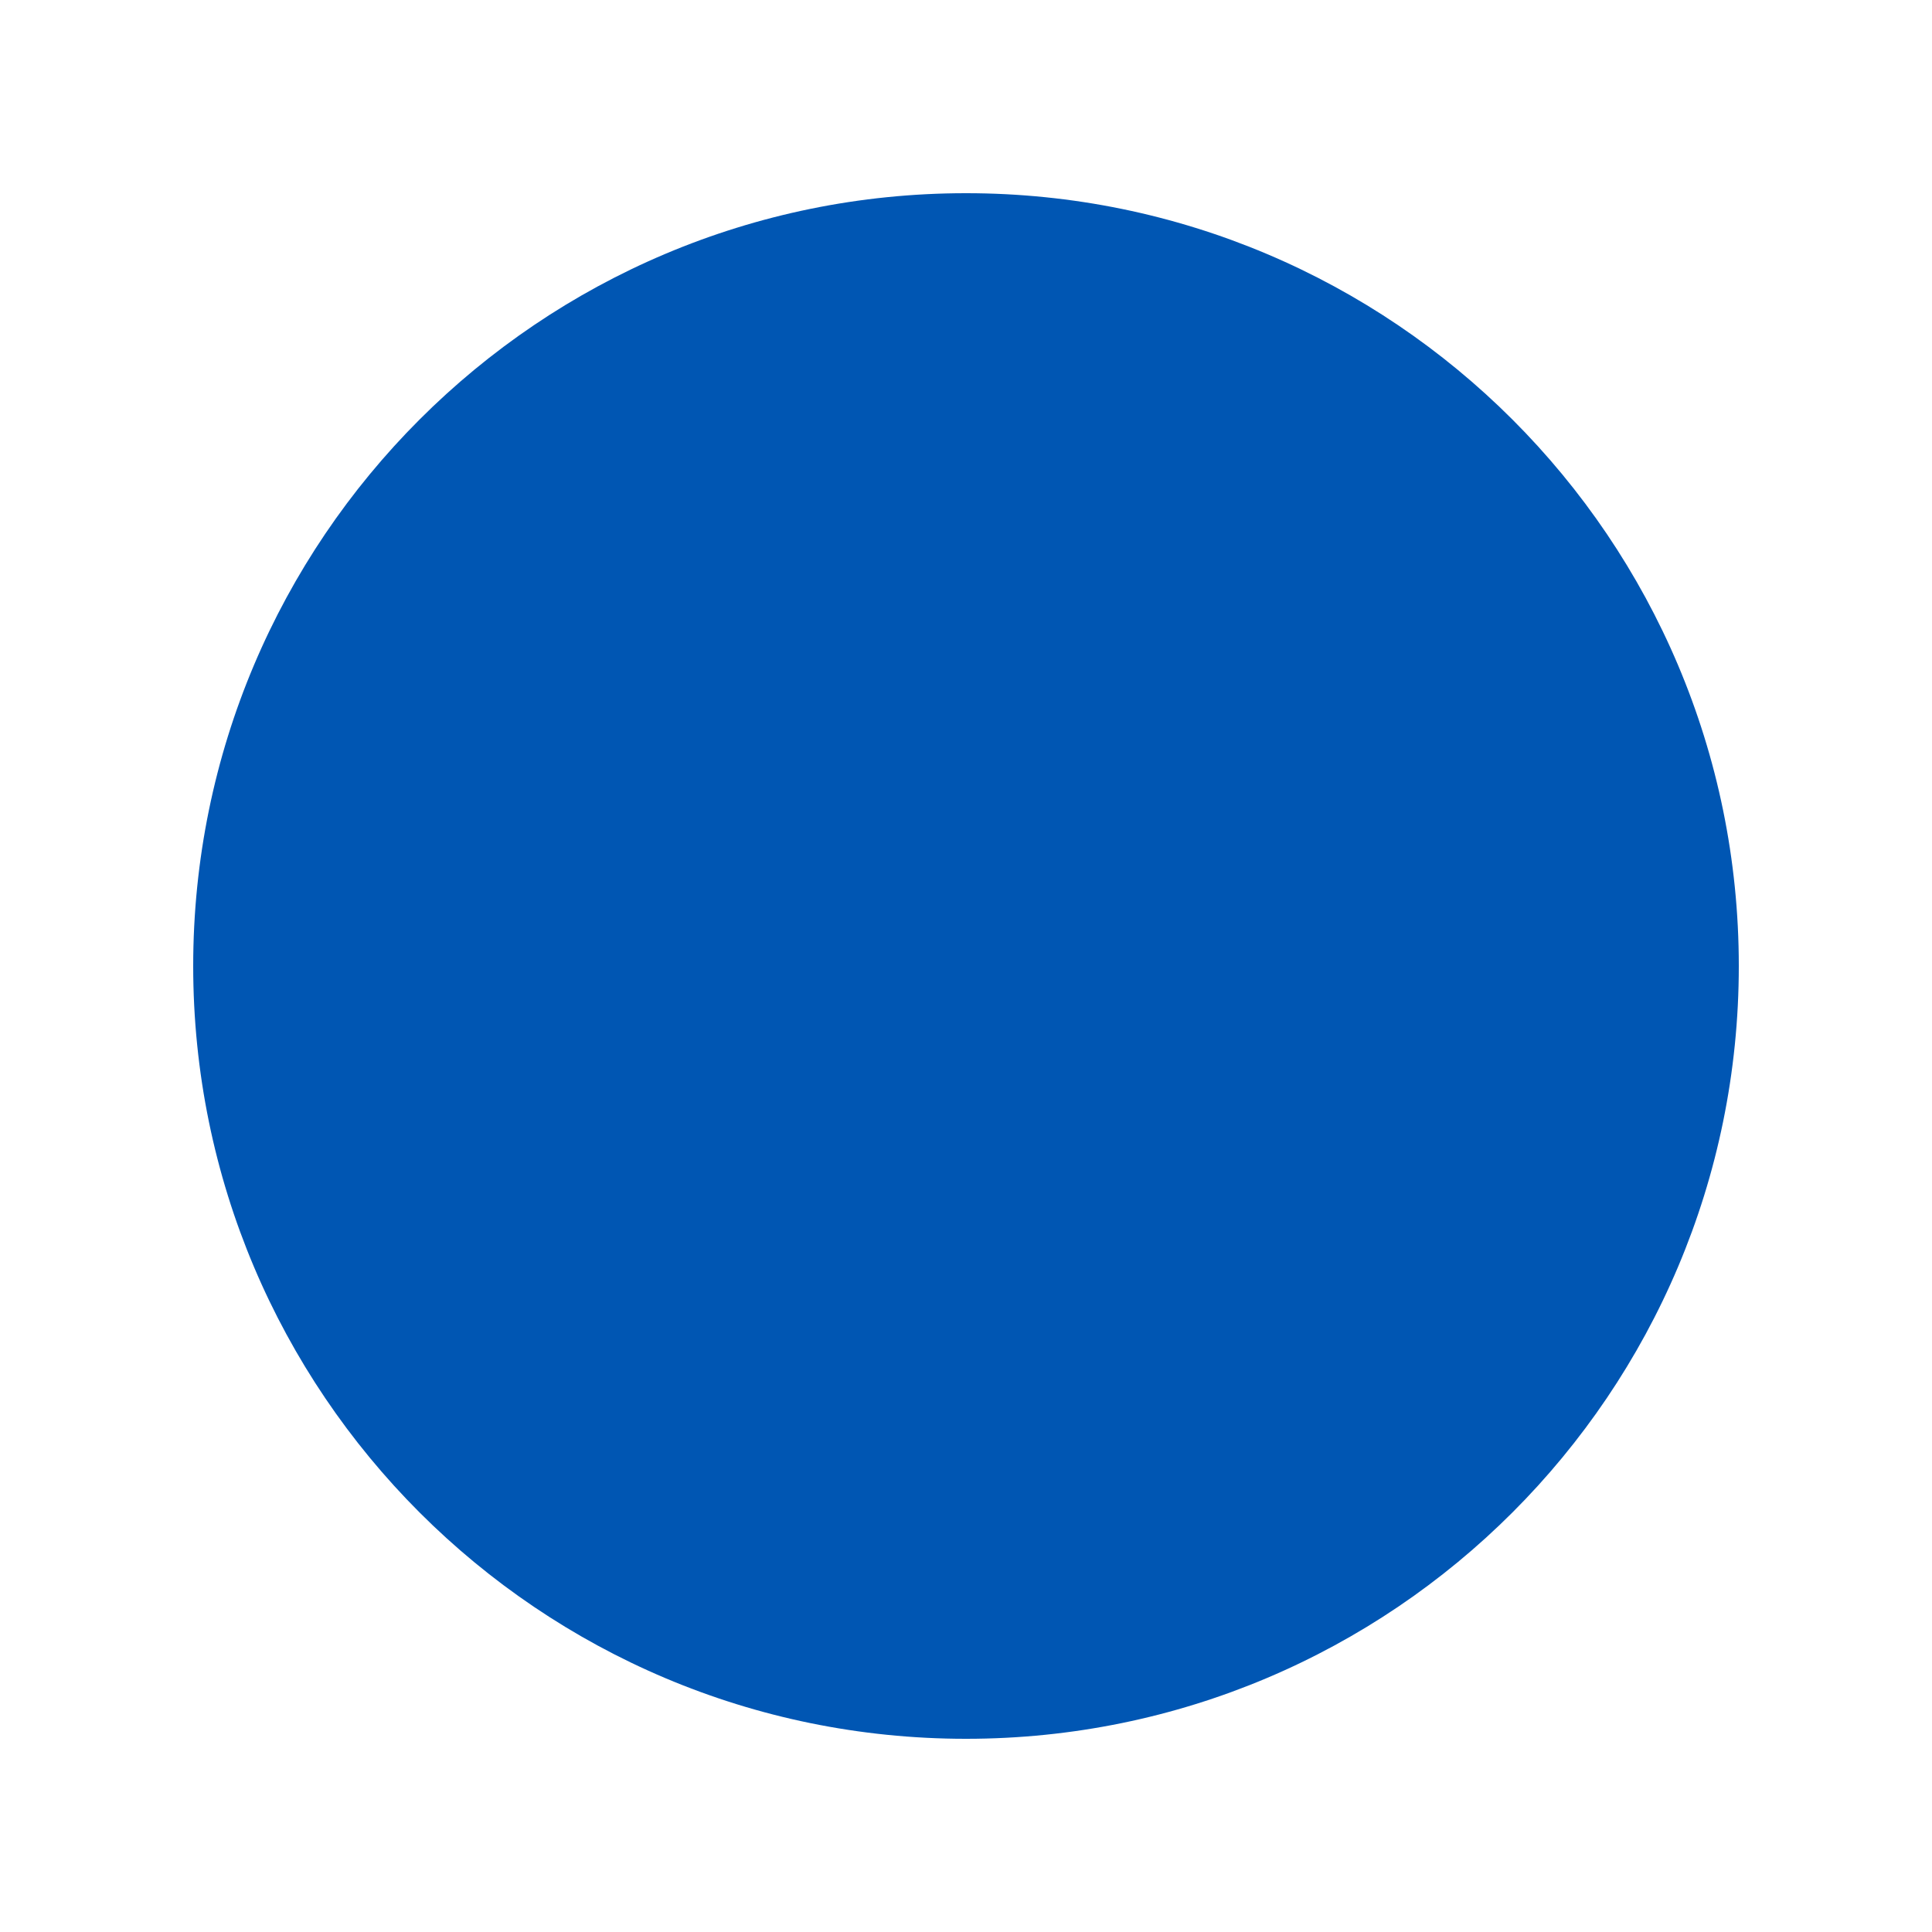
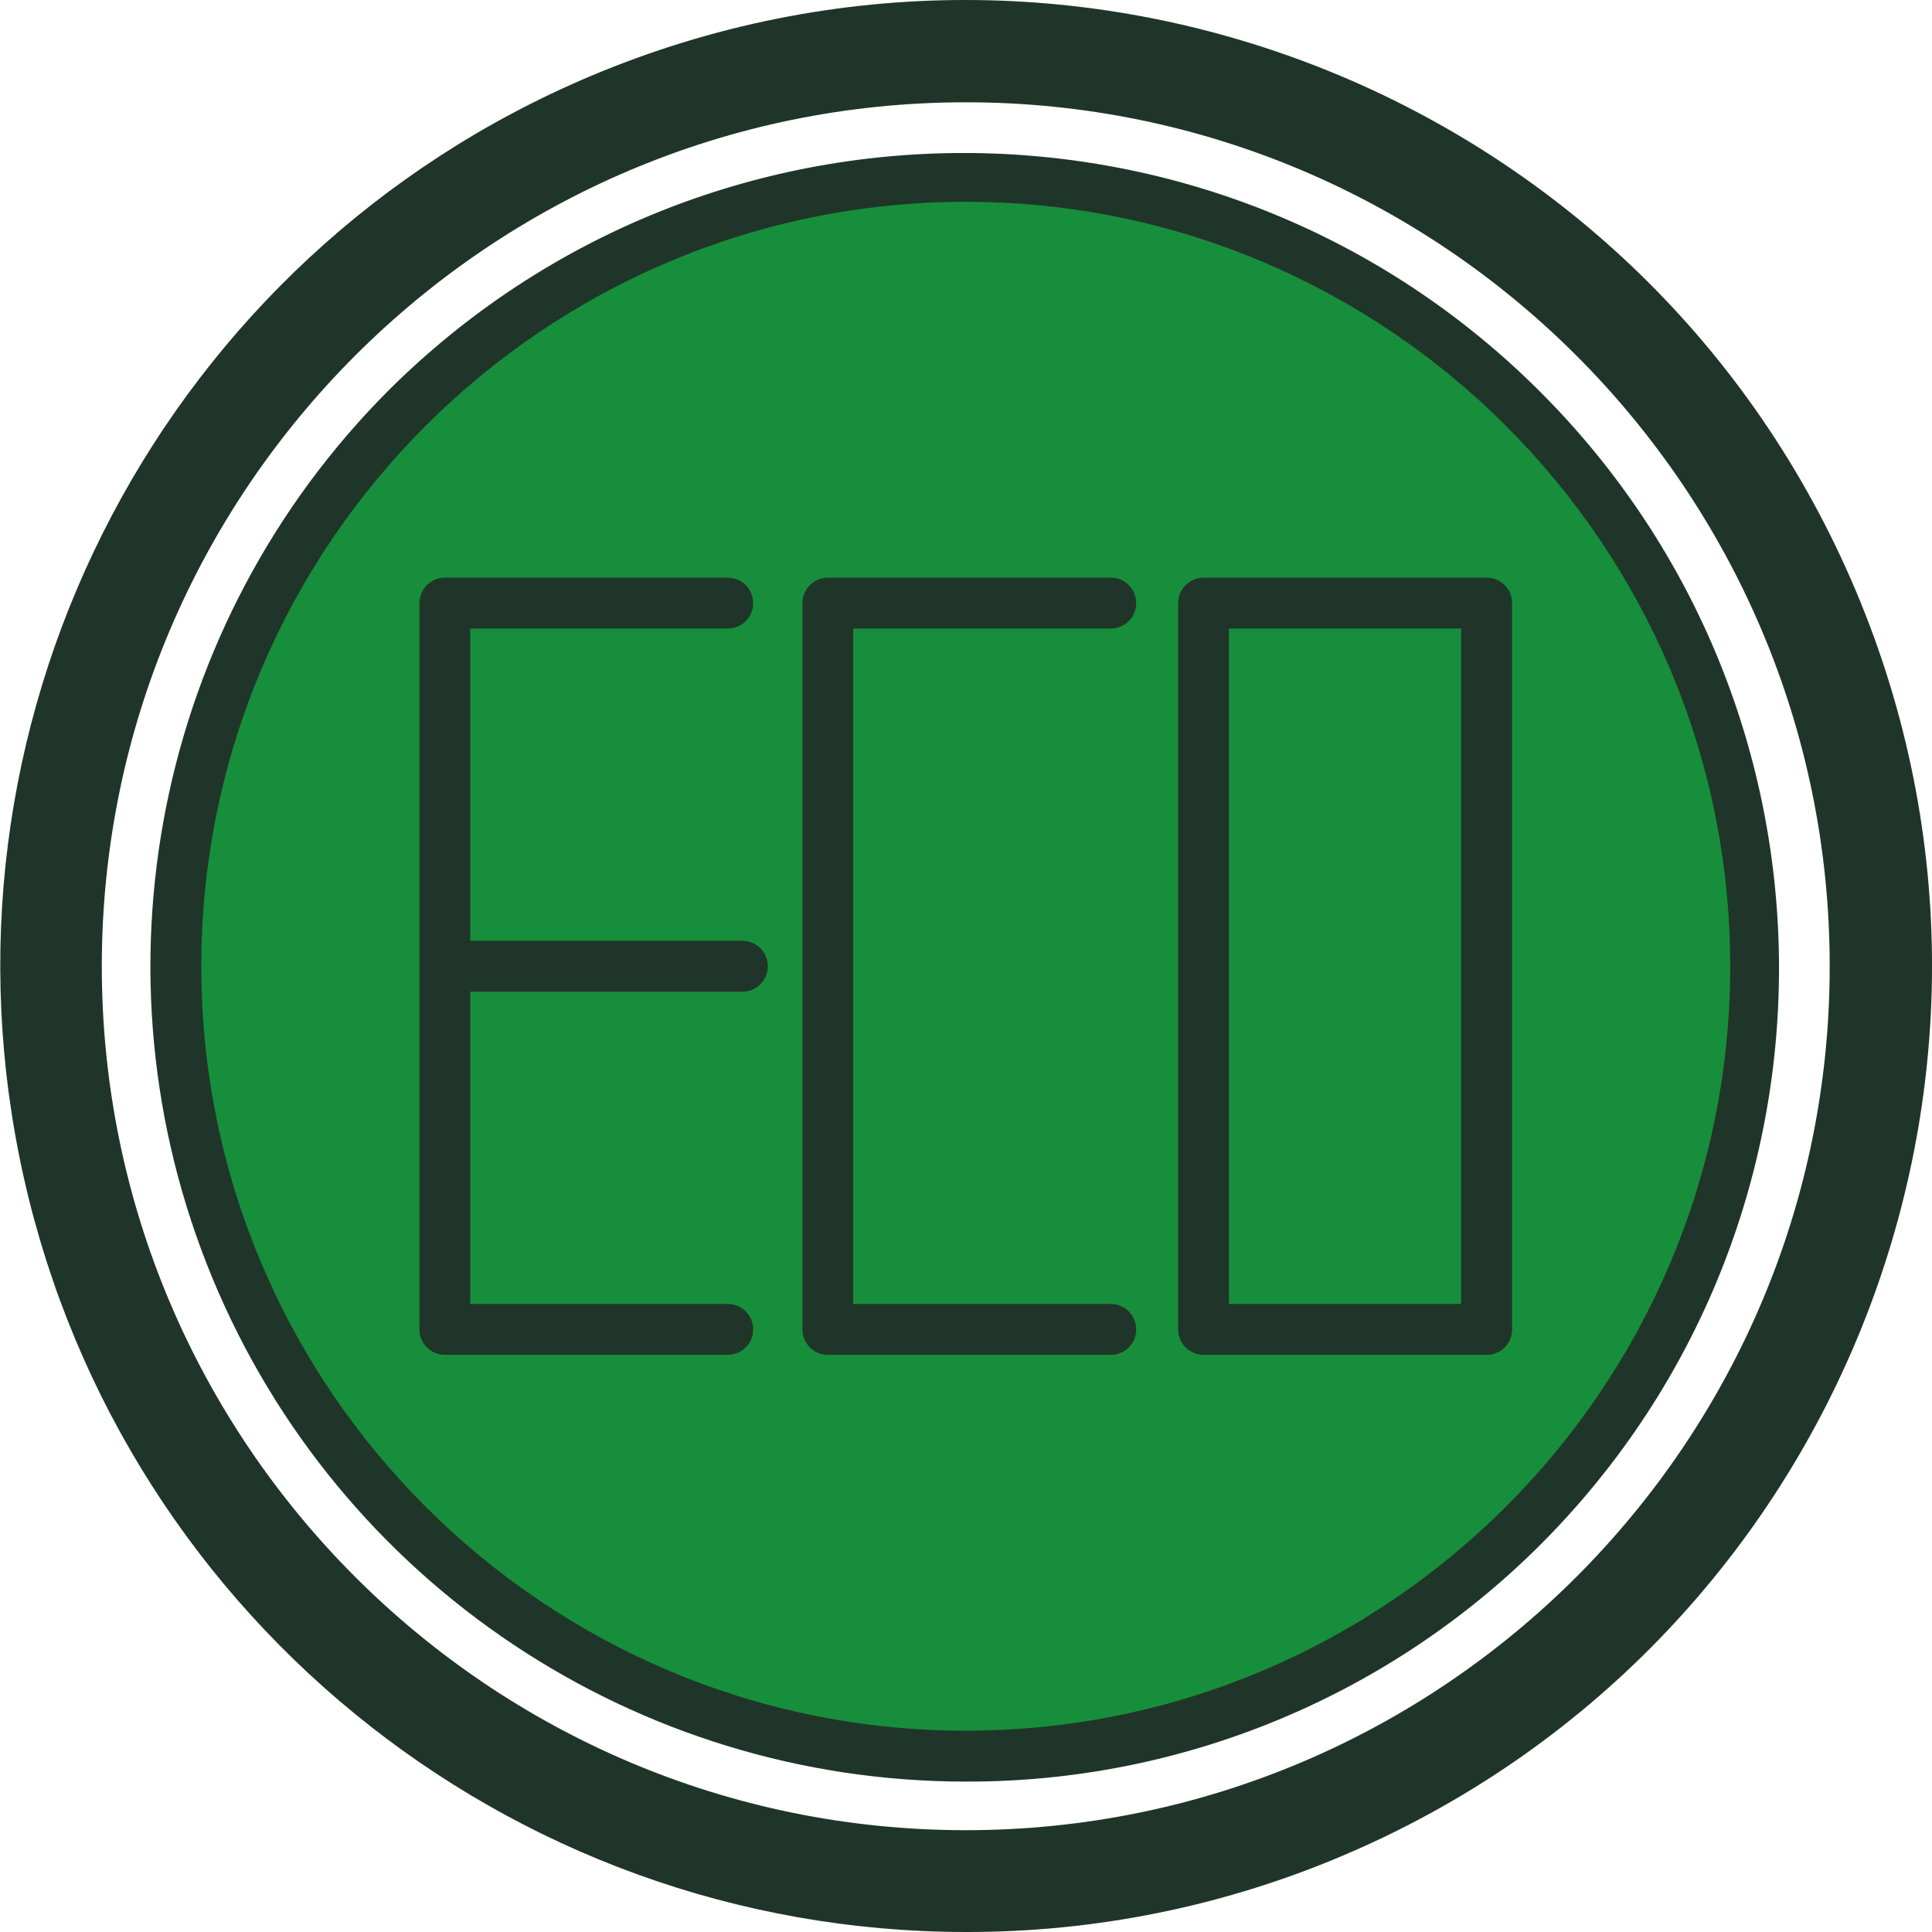
- <svg xmlns="http://www.w3.org/2000/svg" width="50" height="50">
-   <circle cx="25" cy="25" r="20" fill="#0056b3" />
+ <svg xmlns="http://www.w3.org/2000/svg" width="800px" height="800px" viewBox="0 0 1024 1024" class="icon" version="1.1">
+   <path d="M511.871 512.128m-418.664 0a418.664 418.664 0 1 0 837.329 0 418.664 418.664 0 1 0-837.329 0Z" fill="#178E3B" />
+   <path d="M511.871 1023.999A511.999 511.999 0 0 1 312.624 40.495a511.999 511.999 0 0 1 398.507 943.28 508.749 508.749 0 0 1-199.26 40.225z m0-969.783C259.372 54.216 53.958 259.629 53.958 512.128s205.414 457.913 457.913 457.913S969.783 764.666 969.783 512.128 764.408 54.216 511.871 54.216z" fill="#203529" />
+   <path d="M511.871 944.282a432.154 432.154 0 0 1-305.571-737.725 432.154 432.154 0 0 1 611.154 611.154 429.315 429.315 0 0 1-305.583 126.571z m0-837.316c-223.413 0-405.175 181.762-405.175 405.175s181.762 405.162 405.175 405.162 405.175-181.762 405.175-405.175S735.284 106.966 511.871 106.966z" fill="#203529" />
+   <path d="M588.838 718.094H438.796a13.49 13.49 0 0 1-13.49-13.49V319.664a13.49 13.49 0 0 1 13.49-13.49h150.042a13.49 13.49 0 0 1 0 26.979H452.221v357.961h136.617a13.49 13.49 0 0 1 0 26.979zM787.957 718.094H637.915a13.49 13.49 0 0 1-13.49-13.49V319.664a13.49 13.49 0 0 1 13.49-13.49h150.042a13.49 13.49 0 0 1 13.49 13.49v384.941a13.49 13.49 0 0 1-13.49 13.49z m-136.604-26.979h123.063V333.154H651.353zM385.827 718.094H235.785a13.49 13.49 0 0 1-13.49-13.49V319.664a13.49 13.49 0 0 1 13.49-13.49h150.042a13.49 13.49 0 0 1 0 26.979H249.236v357.961h136.591a13.49 13.49 0 0 1 0 26.979z" fill="#203529" />
+   <path d="M393.587 525.618H243.544a13.49 13.49 0 1 1 0-26.979h150.042a13.49 13.49 0 0 1 0 26.979z" fill="#203529" />
</svg>
